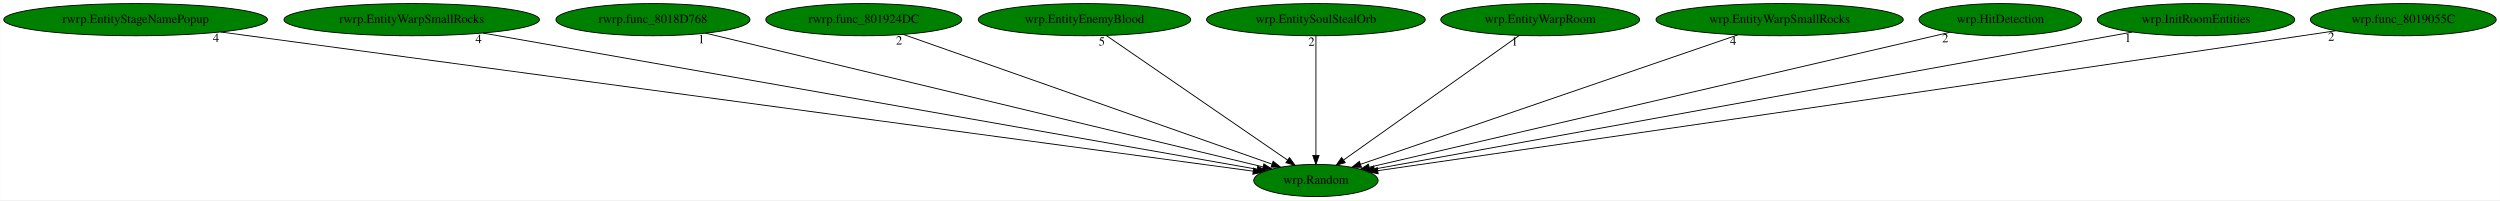
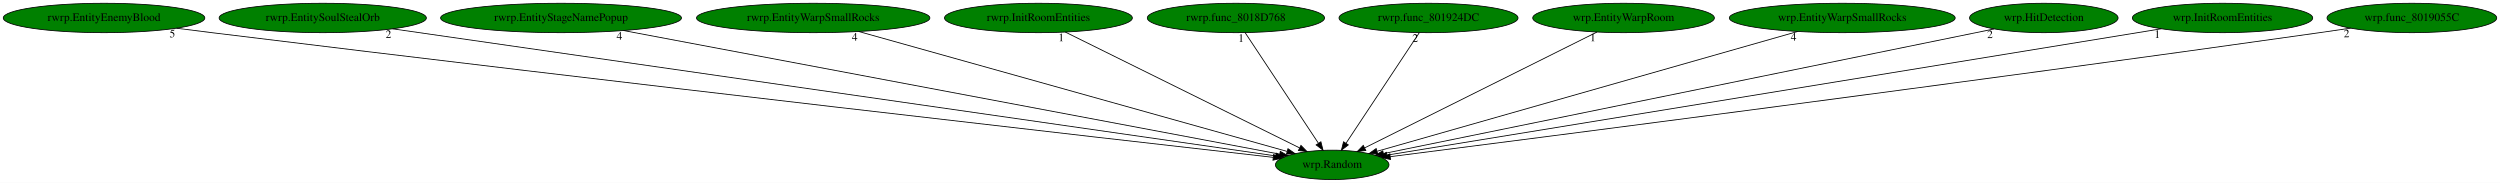
- <svg xmlns="http://www.w3.org/2000/svg" xmlns:xlink="http://www.w3.org/1999/xlink" width="2798pt" height="224pt" viewBox="0.00 0.00 2797.53 224.00">
+ <svg xmlns="http://www.w3.org/2000/svg" xmlns:xlink="http://www.w3.org/1999/xlink" width="3063pt" height="224pt" viewBox="0.00 0.00 3063.48 224.00">
  <g id="graph0" class="graph" transform="scale(1 1) rotate(0) translate(4 220)">
-     <polygon fill="white" stroke="transparent" points="-4,4 -4,-220 2793.53,-220 2793.53,4 -4,4" />
+     <polygon fill="white" stroke="transparent" points="-4,4 -4,-220 3059.48,-220 3059.48,4 -4,4" />
    <g id="node1" class="node">
-       <ellipse fill="green" stroke="black" cx="1468.54" cy="-18" rx="69.59" ry="18" />
-       <text text-anchor="middle" x="1468.54" y="-14.3" font-family="Times,serif" font-size="14.00">wrp.Random</text>
+       <ellipse fill="green" stroke="black" cx="1628.49" cy="-18" rx="69.59" ry="18" />
+       <text text-anchor="middle" x="1628.49" y="-14.3" font-family="Times,serif" font-size="14.00">wrp.Random</text>
    </g>
    <g id="node2" class="node">
      <g id="a_node2">
-         <a xlink:href="rwrp.EntityStageNamePopup.svg" xlink:title="rwrp.EntityStageNamePopup">
-           <ellipse fill="green" stroke="black" cx="147.54" cy="-198" rx="147.57" ry="18" />
-           <text text-anchor="middle" x="147.54" y="-194.3" font-family="Times,serif" font-size="14.00">rwrp.EntityStageNamePopup</text>
+         <a xlink:href="rwrp.EntityEnemyBlood.svg" xlink:title="rwrp.EntityEnemyBlood">
+           <ellipse fill="green" stroke="black" cx="123.49" cy="-198" rx="123.48" ry="18" />
+           <text text-anchor="middle" x="123.49" y="-194.3" font-family="Times,serif" font-size="14.00">rwrp.EntityEnemyBlood</text>
        </a>
      </g>
    </g>
    <g id="edge1" class="edge">
-       <path fill="none" stroke="black" d="M242.54,-184.2C494.7,-150.22 1176.68,-58.33 1398.08,-28.49" />
-       <polygon fill="black" stroke="black" points="1398.83,-31.92 1408.28,-27.12 1397.9,-24.99 1398.83,-31.92" />
-       <text text-anchor="middle" x="237.54" y="-173" font-family="Times,serif" font-size="14.00">4</text>
+       <path fill="none" stroke="black" d="M212.23,-185.43C226.68,-183.59 241.5,-181.72 255.49,-180 752.69,-118.83 1351.85,-50.38 1556.19,-27.19" />
+       <polygon fill="black" stroke="black" points="1556.65,-30.66 1566.19,-26.05 1555.86,-23.7 1556.65,-30.66" />
+       <text text-anchor="middle" x="207.23" y="-174.23" font-family="Times,serif" font-size="14.00">5</text>
    </g>
    <g id="node3" class="node">
      <g id="a_node3">
-         <a xlink:href="rwrp.EntityWarpSmallRocks.svg" xlink:title="rwrp.EntityWarpSmallRocks">
-           <ellipse fill="green" stroke="black" cx="456.54" cy="-198" rx="142.97" ry="18" />
-           <text text-anchor="middle" x="456.54" y="-194.3" font-family="Times,serif" font-size="14.00">rwrp.EntityWarpSmallRocks</text>
+         <a xlink:href="rwrp.EntitySoulStealOrb.svg" xlink:title="rwrp.EntitySoulStealOrb">
+           <ellipse fill="green" stroke="black" cx="391.49" cy="-198" rx="126.98" ry="18" />
+           <text text-anchor="middle" x="391.49" y="-194.3" font-family="Times,serif" font-size="14.00">rwrp.EntitySoulStealOrb</text>
        </a>
      </g>
    </g>
    <g id="edge2" class="edge">
-       <path fill="none" stroke="black" d="M536.37,-182.96C730.38,-148.83 1223.8,-62.05 1402.58,-30.6" />
-       <polygon fill="black" stroke="black" points="1403.39,-34.01 1412.63,-28.83 1402.17,-27.12 1403.39,-34.01" />
-       <text text-anchor="middle" x="531.37" y="-171.76" font-family="Times,serif" font-size="14.00">4</text>
+       <path fill="none" stroke="black" d="M477,-184.7C709.04,-151.31 1347.29,-59.46 1559.13,-28.98" />
+       <polygon fill="black" stroke="black" points="1559.8,-32.42 1569.2,-27.53 1558.8,-25.49 1559.8,-32.42" />
+       <text text-anchor="middle" x="472" y="-173.5" font-family="Times,serif" font-size="14.00">2</text>
    </g>
    <g id="node4" class="node">
      <g id="a_node4">
-         <a xlink:href="rwrp.func_8018D768.svg" xlink:title="rwrp.func_8018D768">
-           <ellipse fill="green" stroke="black" cx="726.54" cy="-198" rx="108.58" ry="18" />
-           <text text-anchor="middle" x="726.54" y="-194.3" font-family="Times,serif" font-size="14.00">rwrp.func_8018D768</text>
+         <a xlink:href="rwrp.EntityStageNamePopup.svg" xlink:title="rwrp.EntityStageNamePopup">
+           <ellipse fill="green" stroke="black" cx="683.49" cy="-198" rx="147.57" ry="18" />
+           <text text-anchor="middle" x="683.49" y="-194.3" font-family="Times,serif" font-size="14.00">rwrp.EntityStageNamePopup</text>
        </a>
      </g>
    </g>
    <g id="edge3" class="edge">
-       <path fill="none" stroke="black" d="M785.69,-182.81C924.53,-149.5 1270.01,-66.62 1409.11,-33.26" />
-       <polygon fill="black" stroke="black" points="1410.26,-36.58 1419.16,-30.84 1408.62,-29.77 1410.26,-36.58" />
-       <text text-anchor="middle" x="780.69" y="-171.61" font-family="Times,serif" font-size="14.00">1</text>
+       <path fill="none" stroke="black" d="M760.02,-182.58C941.52,-148.4 1395.42,-62.9 1564.07,-31.13" />
+       <polygon fill="black" stroke="black" points="1564.86,-34.55 1574.04,-29.26 1563.56,-27.67 1564.86,-34.55" />
+       <text text-anchor="middle" x="755.02" y="-171.38" font-family="Times,serif" font-size="14.00">4</text>
    </g>
    <g id="node5" class="node">
      <g id="a_node5">
-         <a xlink:href="rwrp.func_801924DC.svg" xlink:title="rwrp.func_801924DC">
-           <ellipse fill="green" stroke="black" cx="962.54" cy="-198" rx="109.68" ry="18" />
-           <text text-anchor="middle" x="962.54" y="-194.3" font-family="Times,serif" font-size="14.00">rwrp.func_801924DC</text>
+         <a xlink:href="rwrp.EntityWarpSmallRocks.svg" xlink:title="rwrp.EntityWarpSmallRocks">
+           <ellipse fill="green" stroke="black" cx="992.49" cy="-198" rx="142.97" ry="18" />
+           <text text-anchor="middle" x="992.49" y="-194.3" font-family="Times,serif" font-size="14.00">rwrp.EntityWarpSmallRocks</text>
        </a>
      </g>
    </g>
    <g id="edge4" class="edge">
-       <path fill="none" stroke="black" d="M1007,-181.36C1101.31,-148.18 1320.81,-70.97 1419.24,-36.34" />
-       <polygon fill="black" stroke="black" points="1420.67,-39.55 1428.94,-32.93 1418.35,-32.95 1420.67,-39.55" />
-       <text text-anchor="middle" x="1002" y="-170.16" font-family="Times,serif" font-size="14.00">2</text>
+       <path fill="none" stroke="black" d="M1048.37,-181.36C1169.1,-147.57 1453.07,-68.1 1573.23,-34.46" />
+       <polygon fill="black" stroke="black" points="1574.29,-37.8 1582.97,-31.74 1572.4,-31.06 1574.29,-37.8" />
+       <text text-anchor="middle" x="1043.37" y="-170.16" font-family="Times,serif" font-size="14.00">4</text>
    </g>
    <g id="node6" class="node">
      <g id="a_node6">
-         <a xlink:href="wrp.EntityEnemyBlood.svg" xlink:title="wrp.EntityEnemyBlood">
-           <ellipse fill="green" stroke="black" cx="1209.54" cy="-198" rx="118.88" ry="18" />
-           <text text-anchor="middle" x="1209.54" y="-194.3" font-family="Times,serif" font-size="14.00">wrp.EntityEnemyBlood</text>
+         <a xlink:href="rwrp.InitRoomEntities.svg" xlink:title="rwrp.InitRoomEntities">
+           <ellipse fill="green" stroke="black" cx="1268.49" cy="-198" rx="115.08" ry="18" />
+           <text text-anchor="middle" x="1268.49" y="-194.3" font-family="Times,serif" font-size="14.00">rwrp.InitRoomEntities</text>
        </a>
      </g>
    </g>
    <g id="edge5" class="edge">
-       <path fill="none" stroke="black" d="M1233.9,-180.25C1281.02,-147.87 1384.58,-76.7 1436.92,-40.73" />
-       <polygon fill="black" stroke="black" points="1438.91,-43.61 1445.17,-35.06 1434.95,-37.84 1438.91,-43.61" />
-       <text text-anchor="middle" x="1228.9" y="-169.05" font-family="Times,serif" font-size="14.00">5</text>
+       <path fill="none" stroke="black" d="M1301.39,-180.73C1367.59,-148 1516.66,-74.3 1588.41,-38.82" />
+       <polygon fill="black" stroke="black" points="1590.18,-41.85 1597.59,-34.28 1587.07,-35.57 1590.18,-41.85" />
+       <text text-anchor="middle" x="1296.39" y="-169.53" font-family="Times,serif" font-size="14.00">1</text>
    </g>
    <g id="node7" class="node">
      <g id="a_node7">
-         <a xlink:href="wrp.EntitySoulStealOrb.svg" xlink:title="wrp.EntitySoulStealOrb">
-           <ellipse fill="green" stroke="black" cx="1468.54" cy="-198" rx="122.38" ry="18" />
-           <text text-anchor="middle" x="1468.54" y="-194.3" font-family="Times,serif" font-size="14.00">wrp.EntitySoulStealOrb</text>
+         <a xlink:href="rwrp.func_8018D768.svg" xlink:title="rwrp.func_8018D768">
+           <ellipse fill="green" stroke="black" cx="1510.49" cy="-198" rx="108.58" ry="18" />
+           <text text-anchor="middle" x="1510.49" y="-194.3" font-family="Times,serif" font-size="14.00">rwrp.func_8018D768</text>
        </a>
      </g>
    </g>
    <g id="edge6" class="edge">
-       <path fill="none" stroke="black" d="M1468.54,-179.93C1468.54,-148.97 1468.54,-83.3 1468.54,-46.13" />
-       <polygon fill="black" stroke="black" points="1472.04,-46.02 1468.54,-36.02 1465.04,-46.02 1472.04,-46.02" />
-       <text text-anchor="middle" x="1463.54" y="-168.73" font-family="Times,serif" font-size="14.00">2</text>
+       <path fill="none" stroke="black" d="M1521.8,-179.93C1542.6,-148.57 1586.99,-81.6 1611.45,-44.71" />
+       <polygon fill="black" stroke="black" points="1614.6,-46.28 1617.21,-36.02 1608.77,-42.42 1614.6,-46.28" />
+       <text text-anchor="middle" x="1516.8" y="-168.73" font-family="Times,serif" font-size="14.00">1</text>
    </g>
    <g id="node8" class="node">
      <g id="a_node8">
-         <a xlink:href="wrp.EntityWarpRoom.svg" xlink:title="wrp.EntityWarpRoom">
-           <ellipse fill="green" stroke="black" cx="1719.54" cy="-198" rx="111.28" ry="18" />
-           <text text-anchor="middle" x="1719.54" y="-194.3" font-family="Times,serif" font-size="14.00">wrp.EntityWarpRoom</text>
+         <a xlink:href="rwrp.func_801924DC.svg" xlink:title="rwrp.func_801924DC">
+           <ellipse fill="green" stroke="black" cx="1746.49" cy="-198" rx="109.68" ry="18" />
+           <text text-anchor="middle" x="1746.49" y="-194.3" font-family="Times,serif" font-size="14.00">rwrp.func_801924DC</text>
        </a>
      </g>
    </g>
    <g id="edge7" class="edge">
-       <path fill="none" stroke="black" d="M1695.92,-180.25C1650.35,-147.94 1550.31,-76.99 1499.49,-40.95" />
-       <polygon fill="black" stroke="black" points="1501.36,-37.99 1491.18,-35.06 1497.31,-43.7 1501.36,-37.99" />
-       <text text-anchor="middle" x="1690.92" y="-169.05" font-family="Times,serif" font-size="14.00">1</text>
+       <path fill="none" stroke="black" d="M1735.17,-179.93C1714.38,-148.57 1669.99,-81.6 1645.53,-44.71" />
+       <polygon fill="black" stroke="black" points="1648.21,-42.42 1639.77,-36.02 1642.38,-46.28 1648.21,-42.42" />
+       <text text-anchor="middle" x="1730.17" y="-168.73" font-family="Times,serif" font-size="14.00">2</text>
    </g>
    <g id="node9" class="node">
      <g id="a_node9">
-         <a xlink:href="wrp.EntityWarpSmallRocks.svg" xlink:title="wrp.EntityWarpSmallRocks">
-           <ellipse fill="green" stroke="black" cx="1987.54" cy="-198" rx="138.38" ry="18" />
-           <text text-anchor="middle" x="1987.54" y="-194.3" font-family="Times,serif" font-size="14.00">wrp.EntityWarpSmallRocks</text>
+         <a xlink:href="wrp.EntityWarpRoom.svg" xlink:title="wrp.EntityWarpRoom">
+           <ellipse fill="green" stroke="black" cx="1985.49" cy="-198" rx="111.28" ry="18" />
+           <text text-anchor="middle" x="1985.49" y="-194.3" font-family="Times,serif" font-size="14.00">wrp.EntityWarpRoom</text>
        </a>
      </g>
    </g>
    <g id="edge8" class="edge">
-       <path fill="none" stroke="black" d="M1940.56,-180.89C1842.88,-147.39 1618.63,-70.48 1518.46,-36.12" />
-       <polygon fill="black" stroke="black" points="1519.47,-32.77 1508.88,-32.84 1517.2,-39.39 1519.47,-32.77" />
-       <text text-anchor="middle" x="1935.56" y="-169.69" font-family="Times,serif" font-size="14.00">4</text>
+       <path fill="none" stroke="black" d="M1952.86,-180.73C1887.22,-148 1739.39,-74.3 1668.24,-38.82" />
+       <polygon fill="black" stroke="black" points="1669.64,-35.61 1659.13,-34.28 1666.52,-41.87 1669.64,-35.61" />
+       <text text-anchor="middle" x="1947.86" y="-169.53" font-family="Times,serif" font-size="14.00">1</text>
    </g>
    <g id="node10" class="node">
      <g id="a_node10">
-         <a xlink:href="wrp.HitDetection.svg" xlink:title="wrp.HitDetection">
-           <ellipse fill="green" stroke="black" cx="2234.54" cy="-198" rx="90.98" ry="18" />
-           <text text-anchor="middle" x="2234.54" y="-194.3" font-family="Times,serif" font-size="14.00">wrp.HitDetection</text>
+         <a xlink:href="wrp.EntityWarpSmallRocks.svg" xlink:title="wrp.EntityWarpSmallRocks">
+           <ellipse fill="green" stroke="black" cx="2253.49" cy="-198" rx="138.38" ry="18" />
+           <text text-anchor="middle" x="2253.49" y="-194.3" font-family="Times,serif" font-size="14.00">wrp.EntityWarpSmallRocks</text>
        </a>
      </g>
    </g>
    <g id="edge9" class="edge">
-       <path fill="none" stroke="black" d="M2177.9,-183.84C2037.12,-151.13 1672.34,-66.36 1528.31,-32.89" />
-       <polygon fill="black" stroke="black" points="1528.86,-29.42 1518.32,-30.57 1527.27,-36.24 1528.86,-29.42" />
-       <text text-anchor="middle" x="2172.9" y="-172.64" font-family="Times,serif" font-size="14.00">2</text>
+       <path fill="none" stroke="black" d="M2198.85,-181.44C2080.64,-147.77 1802.3,-68.5 1683.64,-34.71" />
+       <polygon fill="black" stroke="black" points="1684.26,-31.24 1673.68,-31.87 1682.34,-37.98 1684.26,-31.24" />
+       <text text-anchor="middle" x="2193.85" y="-170.24" font-family="Times,serif" font-size="14.00">4</text>
    </g>
    <g id="node11" class="node">
      <g id="a_node11">
-         <a xlink:href="wrp.InitRoomEntities.svg" xlink:title="wrp.InitRoomEntities">
-           <ellipse fill="green" stroke="black" cx="2453.54" cy="-198" rx="110.48" ry="18" />
-           <text text-anchor="middle" x="2453.54" y="-194.3" font-family="Times,serif" font-size="14.00">wrp.InitRoomEntities</text>
+         <a xlink:href="wrp.HitDetection.svg" xlink:title="wrp.HitDetection">
+           <ellipse fill="green" stroke="black" cx="2500.49" cy="-198" rx="90.98" ry="18" />
+           <text text-anchor="middle" x="2500.49" y="-194.3" font-family="Times,serif" font-size="14.00">wrp.HitDetection</text>
        </a>
      </g>
    </g>
    <g id="edge10" class="edge">
-       <path fill="none" stroke="black" d="M2382.3,-184.13C2198.61,-150.93 1710.89,-62.8 1533.88,-30.81" />
-       <polygon fill="black" stroke="black" points="1534.39,-27.34 1523.93,-29.01 1533.15,-34.23 1534.39,-27.34" />
-       <text text-anchor="middle" x="2377.3" y="-172.93" font-family="Times,serif" font-size="14.00">1</text>
+       <path fill="none" stroke="black" d="M2439.52,-184.55C2280.3,-152.05 1853.19,-64.87 1691.6,-31.88" />
+       <polygon fill="black" stroke="black" points="1691.85,-28.36 1681.35,-29.79 1690.45,-35.22 1691.85,-28.36" />
+       <text text-anchor="middle" x="2434.52" y="-173.35" font-family="Times,serif" font-size="14.00">2</text>
    </g>
    <g id="node12" class="node">
      <g id="a_node12">
-         <a xlink:href="wrp.func_8019055C.svg" xlink:title="wrp.func_8019055C">
-           <ellipse fill="green" stroke="black" cx="2685.54" cy="-198" rx="103.98" ry="18" />
-           <text text-anchor="middle" x="2685.54" y="-194.3" font-family="Times,serif" font-size="14.00">wrp.func_8019055C</text>
+         <a xlink:href="wrp.InitRoomEntities.svg" xlink:title="wrp.InitRoomEntities">
+           <ellipse fill="green" stroke="black" cx="2719.49" cy="-198" rx="110.48" ry="18" />
+           <text text-anchor="middle" x="2719.49" y="-194.3" font-family="Times,serif" font-size="14.00">wrp.InitRoomEntities</text>
        </a>
      </g>
    </g>
    <g id="edge11" class="edge">
-       <path fill="none" stroke="black" d="M2609.87,-185.57C2597.4,-183.7 2584.61,-181.79 2572.54,-180 2181.32,-122.05 1711.86,-54.12 1537.83,-29" />
-       <polygon fill="black" stroke="black" points="1538.19,-25.51 1527.79,-27.55 1537.19,-32.44 1538.19,-25.51" />
-       <text text-anchor="middle" x="2604.87" y="-174.37" font-family="Times,serif" font-size="14.00">2</text>
+       <path fill="none" stroke="black" d="M2644.5,-184.77C2442.31,-151.78 1888.19,-61.37 1695.55,-29.94" />
+       <polygon fill="black" stroke="black" points="1695.99,-26.47 1685.56,-28.31 1694.87,-33.38 1695.99,-26.47" />
+       <text text-anchor="middle" x="2639.5" y="-173.57" font-family="Times,serif" font-size="14.00">1</text>
+     </g>
+     <g id="node13" class="node">
+       <g id="a_node13">
+         <a xlink:href="wrp.func_8019055C.svg" xlink:title="wrp.func_8019055C">
+           <ellipse fill="green" stroke="black" cx="2951.49" cy="-198" rx="103.98" ry="18" />
+           <text text-anchor="middle" x="2951.49" y="-194.3" font-family="Times,serif" font-size="14.00">wrp.func_8019055C</text>
+         </a>
+       </g>
+     </g>
+     <g id="edge12" class="edge">
+       <path fill="none" stroke="black" d="M2876.45,-185.53C2863.78,-183.64 2850.77,-181.74 2838.49,-180 2406.34,-118.75 1886.34,-51.84 1699.57,-28.03" />
+       <polygon fill="black" stroke="black" points="1699.97,-24.55 1689.61,-26.76 1699.08,-31.49 1699.97,-24.55" />
+       <text text-anchor="middle" x="2871.45" y="-174.33" font-family="Times,serif" font-size="14.00">2</text>
    </g>
  </g>
</svg>
